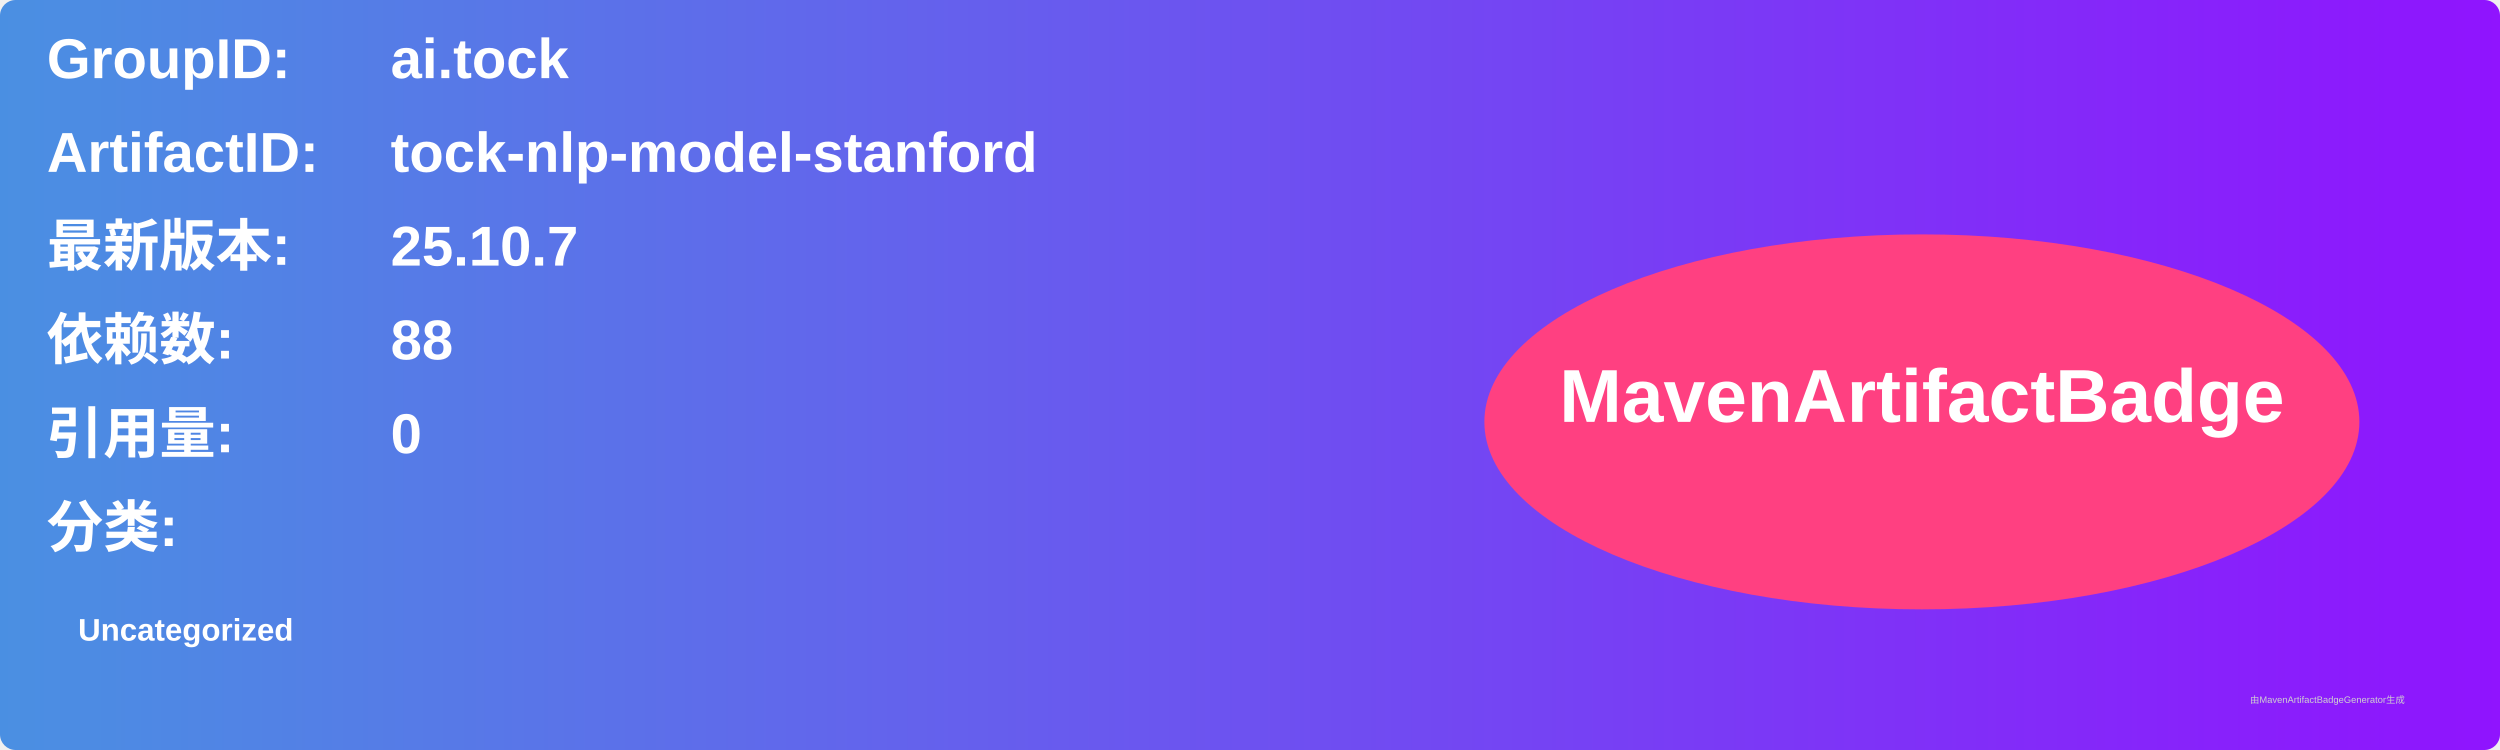
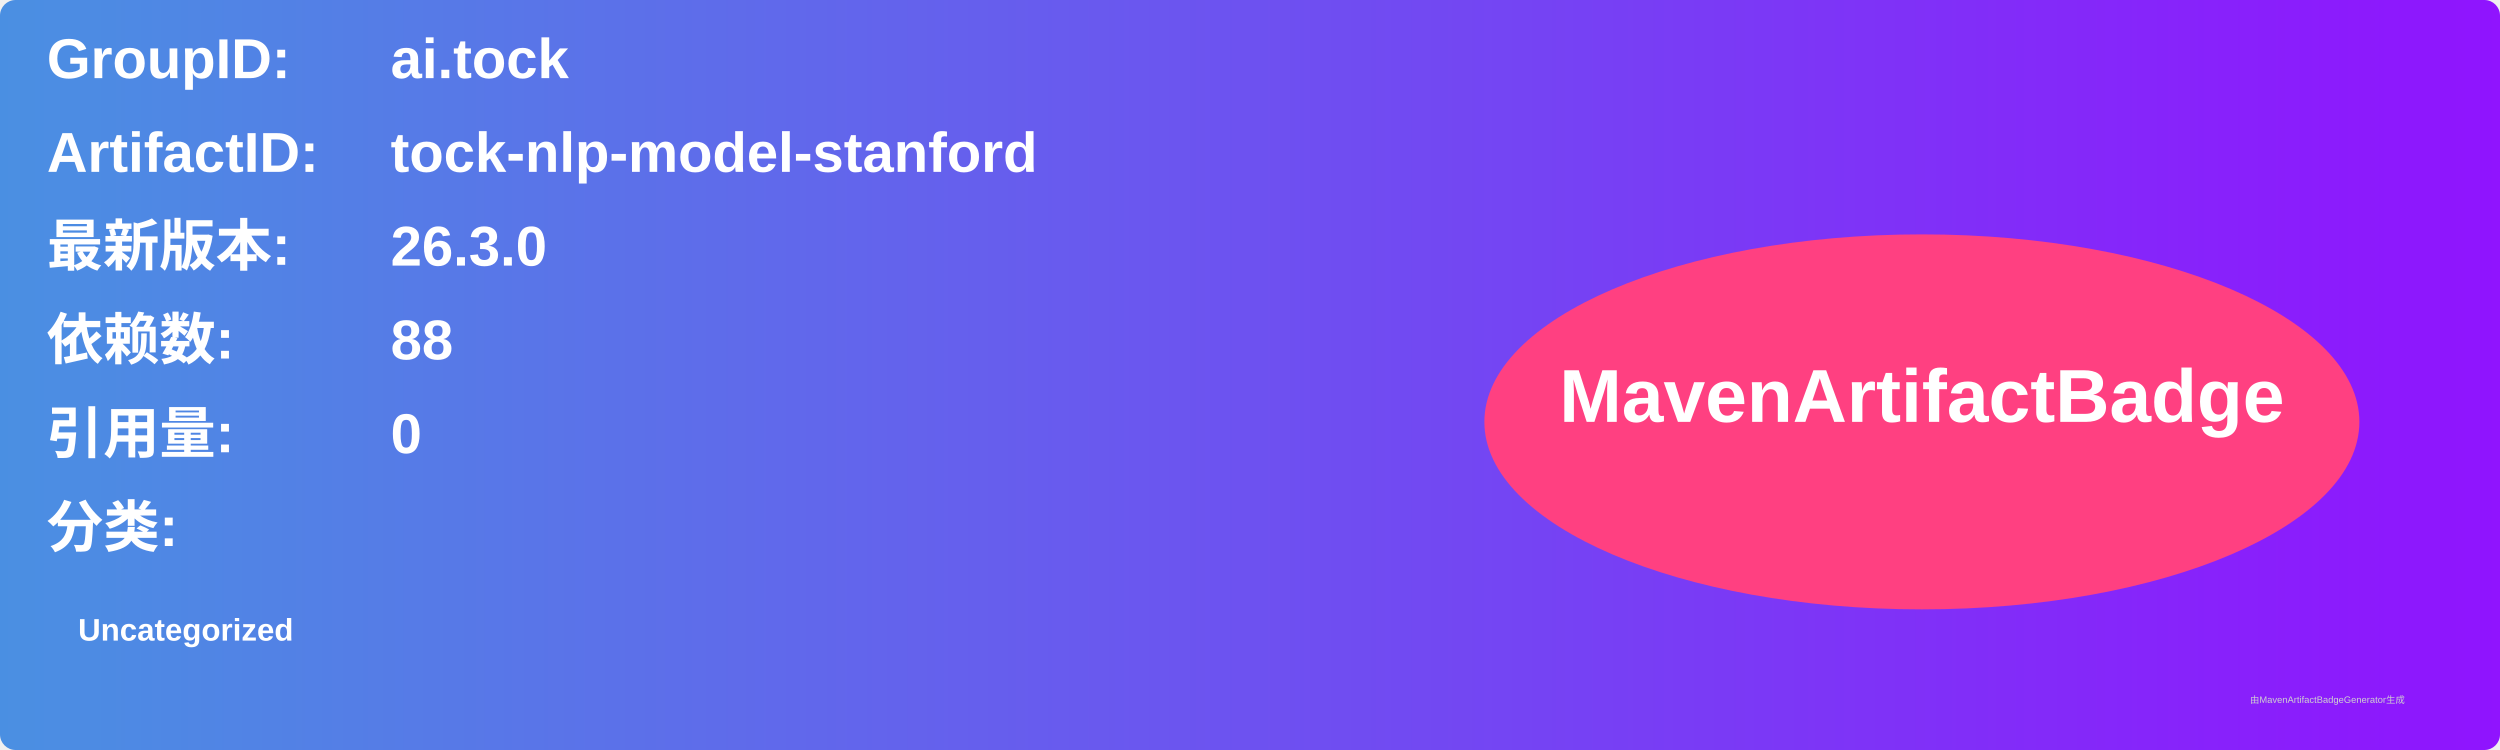
<svg xmlns="http://www.w3.org/2000/svg" width="800" height="240" viewBox="0 0 800 240">
  <linearGradient id="grad" x1="0%" y1="0%" x2="100%" y2="0%">
    <stop offset="0%" stop-color="#4a90e2" />
    <stop offset="100%" stop-color="#9013fe" />
  </linearGradient>
  <rect width="100%" height="100%" rx="5" ry="5" fill="url(#grad)" />
  <g transform="translate(15, 15)">
    <text x="0" y="10" font-family="Arial" font-size="18" fill="white" font-weight="bold" width="260">GroupID:</text>
    <text x="110" y="10" font-family="Arial" font-size="18" fill="white" font-weight="bold" width="460">ai.tock</text>
    <text x="0" y="40" font-family="Arial" font-size="18" fill="white" font-weight="bold" width="260">ArtifactID:</text>
    <text x="110" y="40" font-family="Arial" font-size="18" fill="white" font-weight="bold" width="460">tock-nlp-model-stanford</text>
    <text x="0" y="70" font-family="Arial" font-size="18" fill="white" font-weight="bold">最新版本:</text>
    <text x="110" y="70" font-family="Arial" font-size="18" fill="white" font-weight="bold">
-       <tspan font-weight="bold">25.10.7</tspan>
+       <tspan font-weight="bold">26.3.0</tspan>
    </text>
    <text x="0" y="100" font-family="Arial" font-size="18" fill="white" font-weight="bold">依赖数: </text>
    <text x="110" y="100" font-family="Arial" font-size="18" fill="white">
      <tspan font-weight="bold">88</tspan>
    </text>
    <text x="0" y="130" font-family="Arial" font-size="18" fill="white" font-weight="bold">引用量: </text>
    <text x="110" y="130" font-family="Arial" font-size="18" fill="white">
      <tspan font-weight="bold">0</tspan>
    </text>
    <text x="0" y="160" font-family="Arial" font-size="18" fill="white" font-weight="bold">分类:</text>
    <text x="10" y="190" font-family="Arial" font-size="10" fill="white">
      <tspan font-weight="bold">Uncategorized</tspan>
    </text>
    <ellipse cx="600" cy="120" rx="140" ry="60" fill="#ff4081" />
    <text x="600" y="120" text-anchor="middle" font-family="Arial" font-size="24" fill="white" font-weight="bold">MavenArtifactBadge</text>
  </g>
  <text x="720" y="225" font-family="Arial" font-size="3" fill="#d0d0d0">由MavenArtifactBadgeGenerator生成</text>
</svg>
